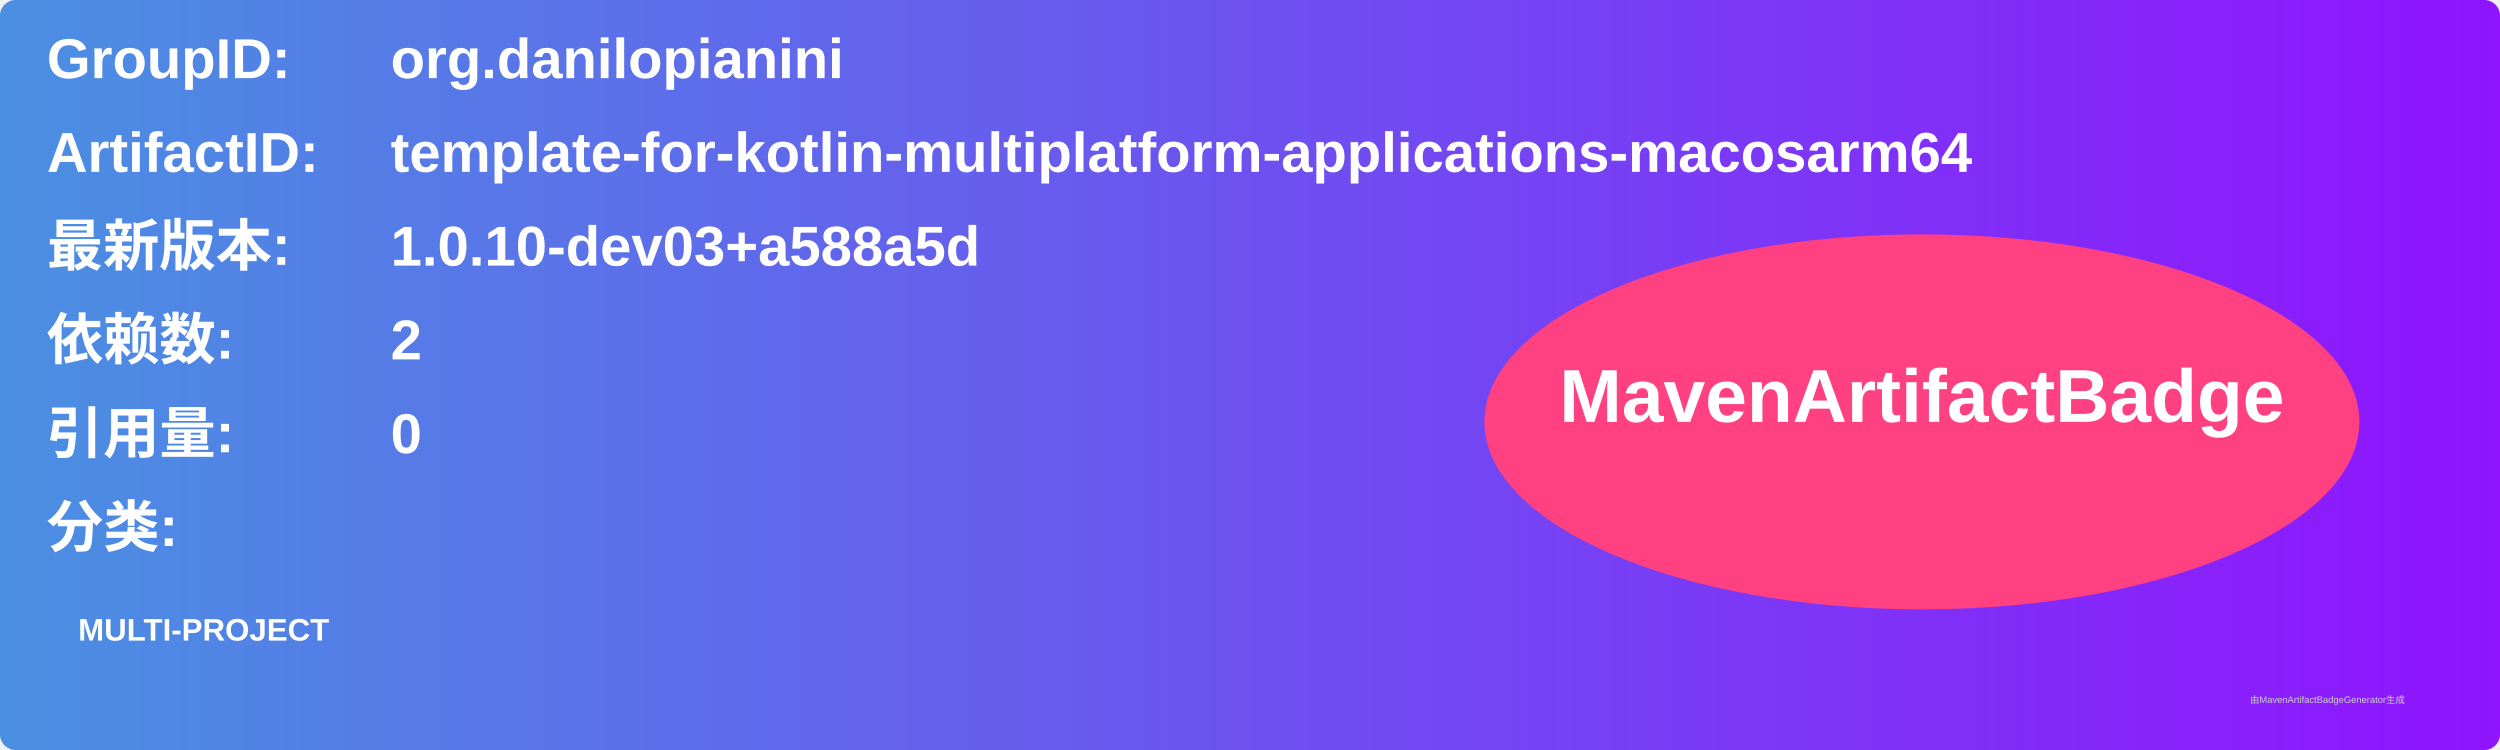
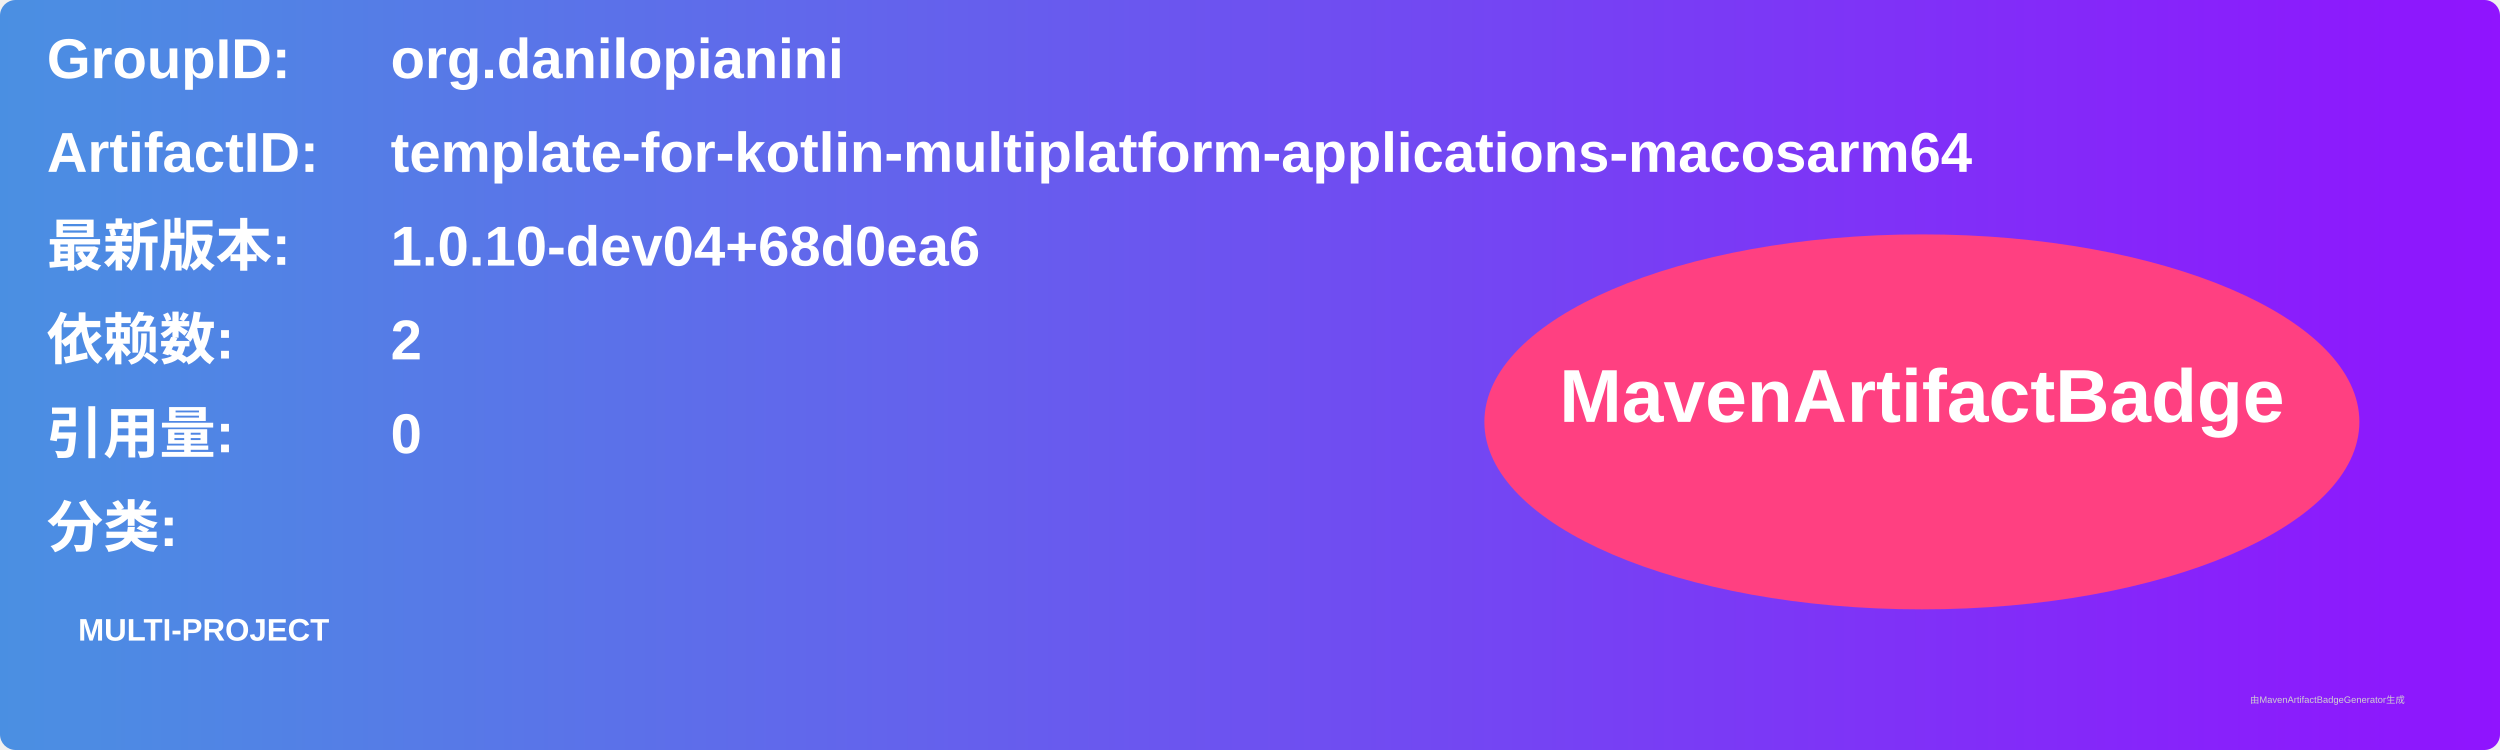
<svg xmlns="http://www.w3.org/2000/svg" width="800" height="240" viewBox="0 0 800 240">
  <linearGradient id="grad" x1="0%" y1="0%" x2="100%" y2="0%">
    <stop offset="0%" stop-color="#4a90e2" />
    <stop offset="100%" stop-color="#9013fe" />
  </linearGradient>
  <rect width="100%" height="100%" rx="5" ry="5" fill="url(#grad)" />
  <g transform="translate(15, 15)">
    <text x="0" y="10" font-family="Arial" font-size="18" fill="white" font-weight="bold" width="260">GroupID:</text>
    <text x="110" y="10" font-family="Arial" font-size="18" fill="white" font-weight="bold" width="460">org.danilopianini</text>
    <text x="0" y="40" font-family="Arial" font-size="18" fill="white" font-weight="bold" width="260">ArtifactID:</text>
    <text x="110" y="40" font-family="Arial" font-size="18" fill="white" font-weight="bold" width="460">template-for-kotlin-multiplatform-applications-macosarm64</text>
    <text x="0" y="70" font-family="Arial" font-size="18" fill="white" font-weight="bold">最新版本:</text>
    <text x="110" y="70" font-family="Arial" font-size="18" fill="white" font-weight="bold">
-       <tspan font-weight="bold">1.0.10-dev03+a588a5d</tspan>
+       <tspan font-weight="bold">1.0.10-dev04+68d0ea6</tspan>
    </text>
    <text x="0" y="100" font-family="Arial" font-size="18" fill="white" font-weight="bold">依赖数: </text>
    <text x="110" y="100" font-family="Arial" font-size="18" fill="white">
      <tspan font-weight="bold">2</tspan>
    </text>
    <text x="0" y="130" font-family="Arial" font-size="18" fill="white" font-weight="bold">引用量: </text>
    <text x="110" y="130" font-family="Arial" font-size="18" fill="white">
      <tspan font-weight="bold">0</tspan>
    </text>
    <text x="0" y="160" font-family="Arial" font-size="18" fill="white" font-weight="bold">分类:</text>
    <text x="10" y="190" font-family="Arial" font-size="10" fill="white">
      <tspan font-weight="bold">MULTI-PROJECT</tspan>
    </text>
    <ellipse cx="600" cy="120" rx="140" ry="60" fill="#ff4081" />
    <text x="600" y="120" text-anchor="middle" font-family="Arial" font-size="24" fill="white" font-weight="bold">MavenArtifactBadge</text>
  </g>
  <text x="720" y="225" font-family="Arial" font-size="3" fill="#d0d0d0">由MavenArtifactBadgeGenerator生成</text>
</svg>
